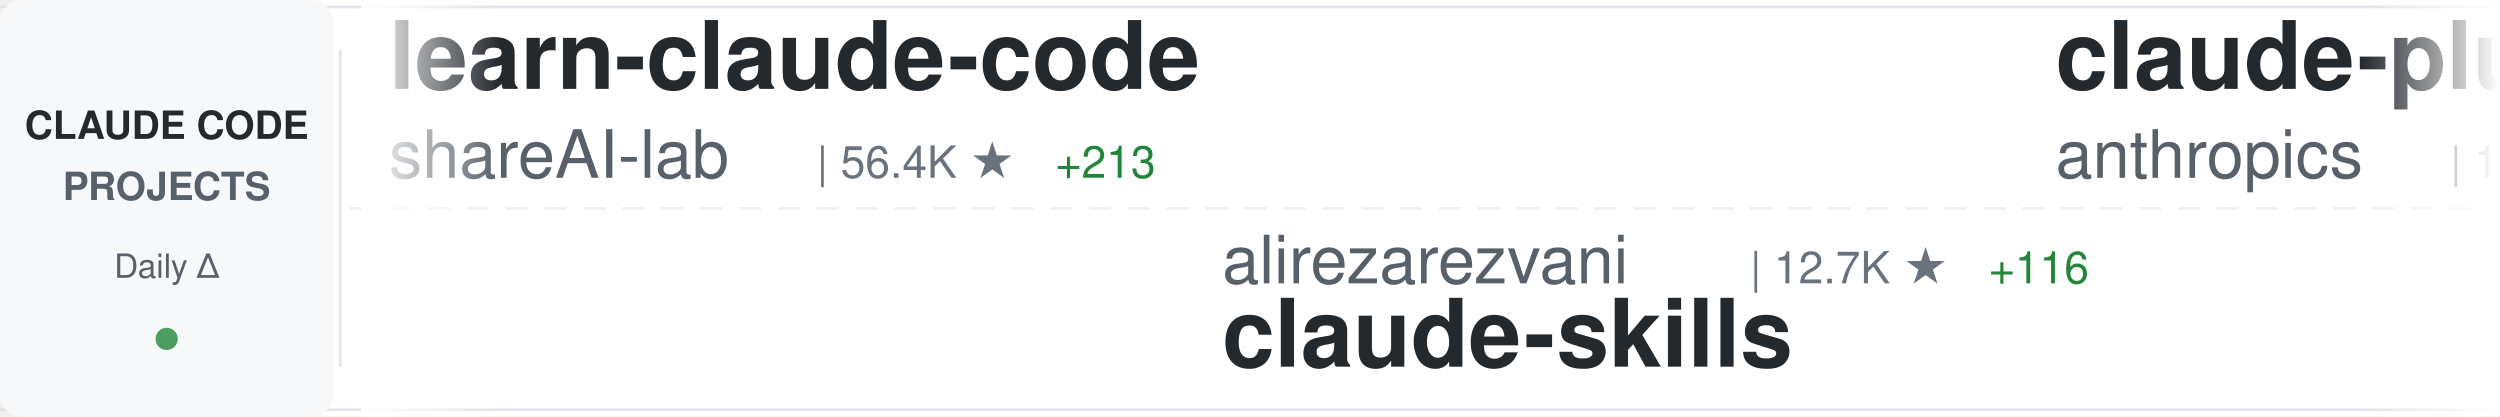
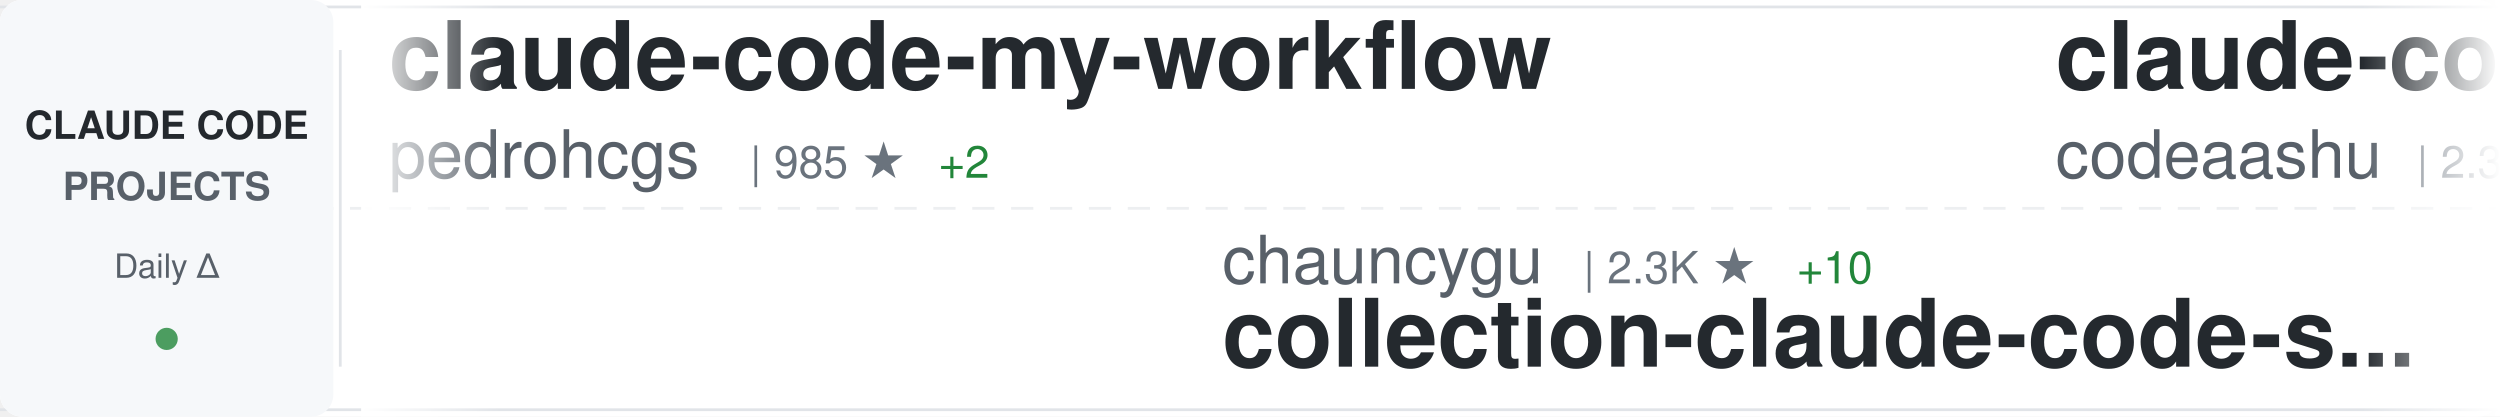
<svg xmlns="http://www.w3.org/2000/svg" width="900" height="150">
  <defs>
    <linearGradient id="awesomeLeftFade" x1="0%" y1="0%" x2="100%" y2="0%">
      <stop offset="0%" style="stop-color:#ffffff;stop-opacity:1" />
      <stop offset="100%" style="stop-color:#ffffff;stop-opacity:0" />
    </linearGradient>
    <linearGradient id="awesomeRightFade" x1="0%" y1="0%" x2="100%" y2="0%">
      <stop offset="0%" style="stop-color:#ffffff;stop-opacity:0" />
      <stop offset="100%" style="stop-color:#ffffff;stop-opacity:1" />
    </linearGradient>
  </defs>
  <rect width="900" height="150" fill="#ffffff" rx="8" />
  <rect x="0" y="2" width="900" height="1" fill="#e1e4e8" />
  <rect x="0" y="147" width="900" height="1" fill="#e1e4e8" />
  <line x1="0" y1="75" x2="900" y2="75" stroke="#e1e4e8" stroke-width="1" stroke-dasharray="8 6" opacity="0.6" />
  <rect x="0" y="0" width="120" height="150" fill="#f6f8fa" rx="8" />
  <text x="60" y="50" font-family="-apple-system, BlinkMacSystemFont, 'Segoe UI', Helvetica, Arial, sans-serif" font-size="14" font-weight="600" fill="#24292e" text-anchor="middle">CLAUDE CODE</text>
  <text x="60" y="72" font-family="-apple-system, BlinkMacSystemFont, 'Segoe UI', Helvetica, Arial, sans-serif" font-size="14" font-weight="600" fill="#586069" text-anchor="middle">PROJECTS</text>
  <text x="60" y="100" font-family="-apple-system, BlinkMacSystemFont, 'Segoe UI', Helvetica, Arial, sans-serif" font-size="12" font-weight="500" fill="#586069" text-anchor="middle">Daily Δ</text>
  <circle cx="60" cy="122" r="4" fill="#22863a" opacity="0.8" />
  <rect x="122" y="18" width="1" height="114" fill="#e1e4e8" />
  <clipPath id="awesomeTickerClip">
    <rect x="130" y="0" width="770" height="150" />
  </clipPath>
  <g clip-path="url(#awesomeTickerClip)">
    <g id="awesomeTickerItems">
      <animateTransform attributeName="transform" attributeType="XML" type="translate" from="0 0" to="-3000 0" dur="54s" repeatCount="indefinite" />
      <g transform="translate(0, 0)">
-         <text x="140" y="32" font-family="-apple-system, BlinkMacSystemFont, 'Segoe UI', Helvetica, Arial, sans-serif" font-size="34" font-weight="600" fill="#24292e">learn-claude-code</text>
-         <text x="140" y="64" font-family="-apple-system, BlinkMacSystemFont, 'Segoe UI', Helvetica, Arial, sans-serif" font-size="24" font-weight="400" fill="#586069">shareAI-lab</text>
-         <text x="294" y="64" font-family="-apple-system, BlinkMacSystemFont, 'Segoe UI', Helvetica, Arial, sans-serif" font-size="16" font-weight="500" fill="#6a737d">| 56.4K ★</text>
-         <text x="380" y="64" font-family="-apple-system, BlinkMacSystemFont, 'Segoe UI', Helvetica, Arial, sans-serif" font-size="16" font-weight="500" fill="#22863a"> +213</text>
+         <text x="140" y="32" font-family="-apple-system, BlinkMacSystemFont, 'Segoe UI', Helvetica, Arial, sans-serif" font-size="34" font-weight="600" fill="#24292e">claude-code-my-workflow</text>
+         <text x="140" y="64" font-family="-apple-system, BlinkMacSystemFont, 'Segoe UI', Helvetica, Arial, sans-serif" font-size="24" font-weight="400" fill="#586069">pedrohcgs</text>
+         <text x="270" y="64" font-family="-apple-system, BlinkMacSystemFont, 'Segoe UI', Helvetica, Arial, sans-serif" font-size="16" font-weight="500" fill="#6a737d">| 985 ★</text>
+         <text x="338" y="64" font-family="-apple-system, BlinkMacSystemFont, 'Segoe UI', Helvetica, Arial, sans-serif" font-size="16" font-weight="500" fill="#22863a"> +2</text>
      </g>
      <g transform="translate(300, 0)">
-         <text x="140" y="102" font-family="-apple-system, BlinkMacSystemFont, 'Segoe UI', Helvetica, Arial, sans-serif" font-size="24" font-weight="400" fill="#586069">alirezarezvani</text>
-         <text x="330" y="102" font-family="-apple-system, BlinkMacSystemFont, 'Segoe UI', Helvetica, Arial, sans-serif" font-size="16" font-weight="500" fill="#6a737d">| 12.7K ★</text>
-         <text x="416" y="102" font-family="-apple-system, BlinkMacSystemFont, 'Segoe UI', Helvetica, Arial, sans-serif" font-size="16" font-weight="500" fill="#22863a"> +116</text>
-         <text x="140" y="132" font-family="-apple-system, BlinkMacSystemFont, 'Segoe UI', Helvetica, Arial, sans-serif" font-size="34" font-weight="600" fill="#24292e">claude-skills</text>
+         <text x="140" y="102" font-family="-apple-system, BlinkMacSystemFont, 'Segoe UI', Helvetica, Arial, sans-serif" font-size="24" font-weight="400" fill="#586069">chauncygu</text>
+         <text x="270" y="102" font-family="-apple-system, BlinkMacSystemFont, 'Segoe UI', Helvetica, Arial, sans-serif" font-size="16" font-weight="500" fill="#6a737d">| 2.3K ★</text>
+         <text x="347" y="102" font-family="-apple-system, BlinkMacSystemFont, 'Segoe UI', Helvetica, Arial, sans-serif" font-size="16" font-weight="500" fill="#22863a"> +10</text>
+         <text x="140" y="132" font-family="-apple-system, BlinkMacSystemFont, 'Segoe UI', Helvetica, Arial, sans-serif" font-size="34" font-weight="600" fill="#24292e">collection-claude-code-s...</text>
      </g>
      <g transform="translate(600, 0)">
-         <text x="140" y="32" font-family="-apple-system, BlinkMacSystemFont, 'Segoe UI', Helvetica, Arial, sans-serif" font-size="34" font-weight="600" fill="#24292e">claude-plugins-official</text>
-         <text x="140" y="64" font-family="-apple-system, BlinkMacSystemFont, 'Segoe UI', Helvetica, Arial, sans-serif" font-size="24" font-weight="400" fill="#586069">anthropics</text>
-         <text x="282" y="64" font-family="-apple-system, BlinkMacSystemFont, 'Segoe UI', Helvetica, Arial, sans-serif" font-size="16" font-weight="500" fill="#6a737d">| 17.8K ★</text>
-         <text x="368" y="64" font-family="-apple-system, BlinkMacSystemFont, 'Segoe UI', Helvetica, Arial, sans-serif" font-size="16" font-weight="500" fill="#22863a"> +72</text>
+         <text x="140" y="32" font-family="-apple-system, BlinkMacSystemFont, 'Segoe UI', Helvetica, Arial, sans-serif" font-size="34" font-weight="600" fill="#24292e">claude-code</text>
+         <text x="140" y="64" font-family="-apple-system, BlinkMacSystemFont, 'Segoe UI', Helvetica, Arial, sans-serif" font-size="24" font-weight="400" fill="#586069">codeaashu</text>
+         <text x="270" y="64" font-family="-apple-system, BlinkMacSystemFont, 'Segoe UI', Helvetica, Arial, sans-serif" font-size="16" font-weight="500" fill="#6a737d">| 2.3K ★</text>
+         <text x="347" y="64" font-family="-apple-system, BlinkMacSystemFont, 'Segoe UI', Helvetica, Arial, sans-serif" font-size="16" font-weight="500" fill="#22863a"> +15</text>
      </g>
      <g transform="translate(900, 0)">
-         <text x="140" y="102" font-family="-apple-system, BlinkMacSystemFont, 'Segoe UI', Helvetica, Arial, sans-serif" font-size="24" font-weight="400" fill="#586069">jarmuine</text>
-         <text x="258" y="102" font-family="-apple-system, BlinkMacSystemFont, 'Segoe UI', Helvetica, Arial, sans-serif" font-size="16" font-weight="500" fill="#6a737d">| 2.1K ★</text>
-         <text x="335" y="102" font-family="-apple-system, BlinkMacSystemFont, 'Segoe UI', Helvetica, Arial, sans-serif" font-size="16" font-weight="500" fill="#22863a"> +1</text>
-         <text x="140" y="132" font-family="-apple-system, BlinkMacSystemFont, 'Segoe UI', Helvetica, Arial, sans-serif" font-size="34" font-weight="600" fill="#24292e">claude-code</text>
+         <text x="140" y="102" font-family="-apple-system, BlinkMacSystemFont, 'Segoe UI', Helvetica, Arial, sans-serif" font-size="24" font-weight="400" fill="#586069">lintsinghua</text>
+         <text x="294" y="102" font-family="-apple-system, BlinkMacSystemFont, 'Segoe UI', Helvetica, Arial, sans-serif" font-size="16" font-weight="500" fill="#6a737d">| 2.9K ★</text>
+         <text x="371" y="102" font-family="-apple-system, BlinkMacSystemFont, 'Segoe UI', Helvetica, Arial, sans-serif" font-size="16" font-weight="500" fill="#22863a"> +10</text>
+         <text x="140" y="132" font-family="-apple-system, BlinkMacSystemFont, 'Segoe UI', Helvetica, Arial, sans-serif" font-size="34" font-weight="600" fill="#24292e">claude-code-book</text>
      </g>
      <g transform="translate(1200, 0)">
-         <text x="140" y="32" font-family="-apple-system, BlinkMacSystemFont, 'Segoe UI', Helvetica, Arial, sans-serif" font-size="34" font-weight="600" fill="#24292e">claude-code-rev</text>
-         <text x="140" y="64" font-family="-apple-system, BlinkMacSystemFont, 'Segoe UI', Helvetica, Arial, sans-serif" font-size="24" font-weight="400" fill="#586069">oboard</text>
-         <text x="234" y="64" font-family="-apple-system, BlinkMacSystemFont, 'Segoe UI', Helvetica, Arial, sans-serif" font-size="16" font-weight="500" fill="#6a737d">| 3.1K ★</text>
-         <text x="311" y="64" font-family="-apple-system, BlinkMacSystemFont, 'Segoe UI', Helvetica, Arial, sans-serif" font-size="16" font-weight="500" fill="#22863a"> +6</text>
+         <text x="140" y="32" font-family="-apple-system, BlinkMacSystemFont, 'Segoe UI', Helvetica, Arial, sans-serif" font-size="34" font-weight="600" fill="#24292e">claude-code-infrastructu...</text>
+         <text x="140" y="64" font-family="-apple-system, BlinkMacSystemFont, 'Segoe UI', Helvetica, Arial, sans-serif" font-size="24" font-weight="400" fill="#586069">diet103</text>
+         <text x="246" y="64" font-family="-apple-system, BlinkMacSystemFont, 'Segoe UI', Helvetica, Arial, sans-serif" font-size="16" font-weight="500" fill="#6a737d">| 9.6K ★</text>
+         <text x="323" y="64" font-family="-apple-system, BlinkMacSystemFont, 'Segoe UI', Helvetica, Arial, sans-serif" font-size="16" font-weight="500" fill="#22863a"> +7</text>
      </g>
      <g transform="translate(1500, 0)">
-         <text x="140" y="102" font-family="-apple-system, BlinkMacSystemFont, 'Segoe UI', Helvetica, Arial, sans-serif" font-size="24" font-weight="400" fill="#586069">ponponon</text>
-         <text x="258" y="102" font-family="-apple-system, BlinkMacSystemFont, 'Segoe UI', Helvetica, Arial, sans-serif" font-size="16" font-weight="500" fill="#6a737d">| 2.2K ★</text>
-         <text x="335" y="102" font-family="-apple-system, BlinkMacSystemFont, 'Segoe UI', Helvetica, Arial, sans-serif" font-size="16" font-weight="500" fill="#22863a"> +6</text>
-         <text x="140" y="132" font-family="-apple-system, BlinkMacSystemFont, 'Segoe UI', Helvetica, Arial, sans-serif" font-size="34" font-weight="600" fill="#24292e">claude_code_src</text>
+         <text x="140" y="102" font-family="-apple-system, BlinkMacSystemFont, 'Segoe UI', Helvetica, Arial, sans-serif" font-size="24" font-weight="400" fill="#586069">777genius</text>
+         <text x="270" y="102" font-family="-apple-system, BlinkMacSystemFont, 'Segoe UI', Helvetica, Arial, sans-serif" font-size="16" font-weight="500" fill="#6a737d">| 898 ★</text>
+         <text x="140" y="132" font-family="-apple-system, BlinkMacSystemFont, 'Segoe UI', Helvetica, Arial, sans-serif" font-size="34" font-weight="600" fill="#24292e">claude-code-source-code</text>
      </g>
      <g transform="translate(1800, 0)">
-         <text x="140" y="32" font-family="-apple-system, BlinkMacSystemFont, 'Segoe UI', Helvetica, Arial, sans-serif" font-size="34" font-weight="600" fill="#24292e">claude-code-templates</text>
-         <text x="140" y="64" font-family="-apple-system, BlinkMacSystemFont, 'Segoe UI', Helvetica, Arial, sans-serif" font-size="24" font-weight="400" fill="#586069">davila7</text>
-         <text x="246" y="64" font-family="-apple-system, BlinkMacSystemFont, 'Segoe UI', Helvetica, Arial, sans-serif" font-size="16" font-weight="500" fill="#6a737d">| 25.3K ★</text>
-         <text x="332" y="64" font-family="-apple-system, BlinkMacSystemFont, 'Segoe UI', Helvetica, Arial, sans-serif" font-size="16" font-weight="500" fill="#22863a"> +167</text>
+         <text x="140" y="32" font-family="-apple-system, BlinkMacSystemFont, 'Segoe UI', Helvetica, Arial, sans-serif" font-size="34" font-weight="600" fill="#24292e">CLIProxyAPI</text>
+         <text x="140" y="64" font-family="-apple-system, BlinkMacSystemFont, 'Segoe UI', Helvetica, Arial, sans-serif" font-size="24" font-weight="400" fill="#586069">router-for-me</text>
+         <text x="318" y="64" font-family="-apple-system, BlinkMacSystemFont, 'Segoe UI', Helvetica, Arial, sans-serif" font-size="16" font-weight="500" fill="#6a737d">| 28.8K ★</text>
+         <text x="404" y="64" font-family="-apple-system, BlinkMacSystemFont, 'Segoe UI', Helvetica, Arial, sans-serif" font-size="16" font-weight="500" fill="#22863a"> +204</text>
      </g>
      <g transform="translate(2100, 0)">
-         <text x="140" y="102" font-family="-apple-system, BlinkMacSystemFont, 'Segoe UI', Helvetica, Arial, sans-serif" font-size="24" font-weight="400" fill="#586069">Windy3f3f3f3f</text>
-         <text x="318" y="102" font-family="-apple-system, BlinkMacSystemFont, 'Segoe UI', Helvetica, Arial, sans-serif" font-size="16" font-weight="500" fill="#6a737d">| 1.0K ★</text>
-         <text x="395" y="102" font-family="-apple-system, BlinkMacSystemFont, 'Segoe UI', Helvetica, Arial, sans-serif" font-size="16" font-weight="500" fill="#22863a"> +8</text>
-         <text x="140" y="132" font-family="-apple-system, BlinkMacSystemFont, 'Segoe UI', Helvetica, Arial, sans-serif" font-size="34" font-weight="600" fill="#24292e">claude-code-from-scratch</text>
+         <text x="140" y="102" font-family="-apple-system, BlinkMacSystemFont, 'Segoe UI', Helvetica, Arial, sans-serif" font-size="24" font-weight="400" fill="#586069">liuup</text>
+         <text x="222" y="102" font-family="-apple-system, BlinkMacSystemFont, 'Segoe UI', Helvetica, Arial, sans-serif" font-size="16" font-weight="500" fill="#6a737d">| 2.0K ★</text>
+         <text x="299" y="102" font-family="-apple-system, BlinkMacSystemFont, 'Segoe UI', Helvetica, Arial, sans-serif" font-size="16" font-weight="500" fill="#22863a"> +17</text>
+         <text x="140" y="132" font-family="-apple-system, BlinkMacSystemFont, 'Segoe UI', Helvetica, Arial, sans-serif" font-size="34" font-weight="600" fill="#24292e">claude-code-analysis</text>
      </g>
      <g transform="translate(2400, 0)">
-         <text x="140" y="32" font-family="-apple-system, BlinkMacSystemFont, 'Segoe UI', Helvetica, Arial, sans-serif" font-size="34" font-weight="600" fill="#24292e">claude-code-showcase</text>
-         <text x="140" y="64" font-family="-apple-system, BlinkMacSystemFont, 'Segoe UI', Helvetica, Arial, sans-serif" font-size="24" font-weight="400" fill="#586069">ChrisWiles</text>
-         <text x="282" y="64" font-family="-apple-system, BlinkMacSystemFont, 'Segoe UI', Helvetica, Arial, sans-serif" font-size="16" font-weight="500" fill="#6a737d">| 5.8K ★</text>
-         <text x="359" y="64" font-family="-apple-system, BlinkMacSystemFont, 'Segoe UI', Helvetica, Arial, sans-serif" font-size="16" font-weight="500" fill="#22863a"> +9</text>
+         <text x="140" y="32" font-family="-apple-system, BlinkMacSystemFont, 'Segoe UI', Helvetica, Arial, sans-serif" font-size="34" font-weight="600" fill="#24292e">Claude-Code</text>
+         <text x="140" y="64" font-family="-apple-system, BlinkMacSystemFont, 'Segoe UI', Helvetica, Arial, sans-serif" font-size="24" font-weight="400" fill="#586069">pengchengneo</text>
+         <text x="306" y="64" font-family="-apple-system, BlinkMacSystemFont, 'Segoe UI', Helvetica, Arial, sans-serif" font-size="16" font-weight="500" fill="#6a737d">| 1.2K ★</text>
+         <text x="383" y="64" font-family="-apple-system, BlinkMacSystemFont, 'Segoe UI', Helvetica, Arial, sans-serif" font-size="16" font-weight="500" fill="#22863a"> +5</text>
      </g>
      <g transform="translate(2700, 0)">
-         <text x="140" y="102" font-family="-apple-system, BlinkMacSystemFont, 'Segoe UI', Helvetica, Arial, sans-serif" font-size="24" font-weight="400" fill="#586069">liuup</text>
-         <text x="222" y="102" font-family="-apple-system, BlinkMacSystemFont, 'Segoe UI', Helvetica, Arial, sans-serif" font-size="16" font-weight="500" fill="#6a737d">| 2.0K ★</text>
-         <text x="299" y="102" font-family="-apple-system, BlinkMacSystemFont, 'Segoe UI', Helvetica, Arial, sans-serif" font-size="16" font-weight="500" fill="#22863a"> +19</text>
-         <text x="140" y="132" font-family="-apple-system, BlinkMacSystemFont, 'Segoe UI', Helvetica, Arial, sans-serif" font-size="34" font-weight="600" fill="#24292e">claude-code-analysis</text>
+         <text x="140" y="102" font-family="-apple-system, BlinkMacSystemFont, 'Segoe UI', Helvetica, Arial, sans-serif" font-size="24" font-weight="400" fill="#586069">sugyan</text>
+         <text x="234" y="102" font-family="-apple-system, BlinkMacSystemFont, 'Segoe UI', Helvetica, Arial, sans-serif" font-size="16" font-weight="500" fill="#6a737d">| 1.1K ★</text>
+         <text x="311" y="102" font-family="-apple-system, BlinkMacSystemFont, 'Segoe UI', Helvetica, Arial, sans-serif" font-size="16" font-weight="500" fill="#22863a"> +2</text>
+         <text x="140" y="132" font-family="-apple-system, BlinkMacSystemFont, 'Segoe UI', Helvetica, Arial, sans-serif" font-size="34" font-weight="600" fill="#24292e">claude-code-webui</text>
      </g>
      <g transform="translate(3000, 0)">
-         <text x="140" y="32" font-family="-apple-system, BlinkMacSystemFont, 'Segoe UI', Helvetica, Arial, sans-serif" font-size="34" font-weight="600" fill="#24292e">learn-claude-code</text>
-         <text x="140" y="64" font-family="-apple-system, BlinkMacSystemFont, 'Segoe UI', Helvetica, Arial, sans-serif" font-size="24" font-weight="400" fill="#586069">shareAI-lab</text>
-         <text x="294" y="64" font-family="-apple-system, BlinkMacSystemFont, 'Segoe UI', Helvetica, Arial, sans-serif" font-size="16" font-weight="500" fill="#6a737d">| 56.4K ★</text>
-         <text x="380" y="64" font-family="-apple-system, BlinkMacSystemFont, 'Segoe UI', Helvetica, Arial, sans-serif" font-size="16" font-weight="500" fill="#22863a"> +213</text>
+         <text x="140" y="32" font-family="-apple-system, BlinkMacSystemFont, 'Segoe UI', Helvetica, Arial, sans-serif" font-size="34" font-weight="600" fill="#24292e">claude-code-my-workflow</text>
+         <text x="140" y="64" font-family="-apple-system, BlinkMacSystemFont, 'Segoe UI', Helvetica, Arial, sans-serif" font-size="24" font-weight="400" fill="#586069">pedrohcgs</text>
+         <text x="270" y="64" font-family="-apple-system, BlinkMacSystemFont, 'Segoe UI', Helvetica, Arial, sans-serif" font-size="16" font-weight="500" fill="#6a737d">| 985 ★</text>
+         <text x="338" y="64" font-family="-apple-system, BlinkMacSystemFont, 'Segoe UI', Helvetica, Arial, sans-serif" font-size="16" font-weight="500" fill="#22863a"> +2</text>
      </g>
      <g transform="translate(3300, 0)">
-         <text x="140" y="102" font-family="-apple-system, BlinkMacSystemFont, 'Segoe UI', Helvetica, Arial, sans-serif" font-size="24" font-weight="400" fill="#586069">alirezarezvani</text>
-         <text x="330" y="102" font-family="-apple-system, BlinkMacSystemFont, 'Segoe UI', Helvetica, Arial, sans-serif" font-size="16" font-weight="500" fill="#6a737d">| 12.7K ★</text>
-         <text x="416" y="102" font-family="-apple-system, BlinkMacSystemFont, 'Segoe UI', Helvetica, Arial, sans-serif" font-size="16" font-weight="500" fill="#22863a"> +116</text>
-         <text x="140" y="132" font-family="-apple-system, BlinkMacSystemFont, 'Segoe UI', Helvetica, Arial, sans-serif" font-size="34" font-weight="600" fill="#24292e">claude-skills</text>
+         <text x="140" y="102" font-family="-apple-system, BlinkMacSystemFont, 'Segoe UI', Helvetica, Arial, sans-serif" font-size="24" font-weight="400" fill="#586069">chauncygu</text>
+         <text x="270" y="102" font-family="-apple-system, BlinkMacSystemFont, 'Segoe UI', Helvetica, Arial, sans-serif" font-size="16" font-weight="500" fill="#6a737d">| 2.3K ★</text>
+         <text x="347" y="102" font-family="-apple-system, BlinkMacSystemFont, 'Segoe UI', Helvetica, Arial, sans-serif" font-size="16" font-weight="500" fill="#22863a"> +10</text>
+         <text x="140" y="132" font-family="-apple-system, BlinkMacSystemFont, 'Segoe UI', Helvetica, Arial, sans-serif" font-size="34" font-weight="600" fill="#24292e">collection-claude-code-s...</text>
      </g>
      <g transform="translate(3600, 0)">
-         <text x="140" y="32" font-family="-apple-system, BlinkMacSystemFont, 'Segoe UI', Helvetica, Arial, sans-serif" font-size="34" font-weight="600" fill="#24292e">claude-plugins-official</text>
-         <text x="140" y="64" font-family="-apple-system, BlinkMacSystemFont, 'Segoe UI', Helvetica, Arial, sans-serif" font-size="24" font-weight="400" fill="#586069">anthropics</text>
-         <text x="282" y="64" font-family="-apple-system, BlinkMacSystemFont, 'Segoe UI', Helvetica, Arial, sans-serif" font-size="16" font-weight="500" fill="#6a737d">| 17.8K ★</text>
-         <text x="368" y="64" font-family="-apple-system, BlinkMacSystemFont, 'Segoe UI', Helvetica, Arial, sans-serif" font-size="16" font-weight="500" fill="#22863a"> +72</text>
+         <text x="140" y="32" font-family="-apple-system, BlinkMacSystemFont, 'Segoe UI', Helvetica, Arial, sans-serif" font-size="34" font-weight="600" fill="#24292e">claude-code</text>
+         <text x="140" y="64" font-family="-apple-system, BlinkMacSystemFont, 'Segoe UI', Helvetica, Arial, sans-serif" font-size="24" font-weight="400" fill="#586069">codeaashu</text>
+         <text x="270" y="64" font-family="-apple-system, BlinkMacSystemFont, 'Segoe UI', Helvetica, Arial, sans-serif" font-size="16" font-weight="500" fill="#6a737d">| 2.3K ★</text>
+         <text x="347" y="64" font-family="-apple-system, BlinkMacSystemFont, 'Segoe UI', Helvetica, Arial, sans-serif" font-size="16" font-weight="500" fill="#22863a"> +15</text>
      </g>
      <g transform="translate(3900, 0)">
-         <text x="140" y="102" font-family="-apple-system, BlinkMacSystemFont, 'Segoe UI', Helvetica, Arial, sans-serif" font-size="24" font-weight="400" fill="#586069">jarmuine</text>
-         <text x="258" y="102" font-family="-apple-system, BlinkMacSystemFont, 'Segoe UI', Helvetica, Arial, sans-serif" font-size="16" font-weight="500" fill="#6a737d">| 2.1K ★</text>
-         <text x="335" y="102" font-family="-apple-system, BlinkMacSystemFont, 'Segoe UI', Helvetica, Arial, sans-serif" font-size="16" font-weight="500" fill="#22863a"> +1</text>
-         <text x="140" y="132" font-family="-apple-system, BlinkMacSystemFont, 'Segoe UI', Helvetica, Arial, sans-serif" font-size="34" font-weight="600" fill="#24292e">claude-code</text>
+         <text x="140" y="102" font-family="-apple-system, BlinkMacSystemFont, 'Segoe UI', Helvetica, Arial, sans-serif" font-size="24" font-weight="400" fill="#586069">lintsinghua</text>
+         <text x="294" y="102" font-family="-apple-system, BlinkMacSystemFont, 'Segoe UI', Helvetica, Arial, sans-serif" font-size="16" font-weight="500" fill="#6a737d">| 2.9K ★</text>
+         <text x="371" y="102" font-family="-apple-system, BlinkMacSystemFont, 'Segoe UI', Helvetica, Arial, sans-serif" font-size="16" font-weight="500" fill="#22863a"> +10</text>
+         <text x="140" y="132" font-family="-apple-system, BlinkMacSystemFont, 'Segoe UI', Helvetica, Arial, sans-serif" font-size="34" font-weight="600" fill="#24292e">claude-code-book</text>
      </g>
    </g>
  </g>
  <rect x="130" y="0" width="50" height="150" fill="url(#awesomeLeftFade)" />
  <rect x="850" y="0" width="50" height="150" fill="url(#awesomeRightFade)" />
</svg>
